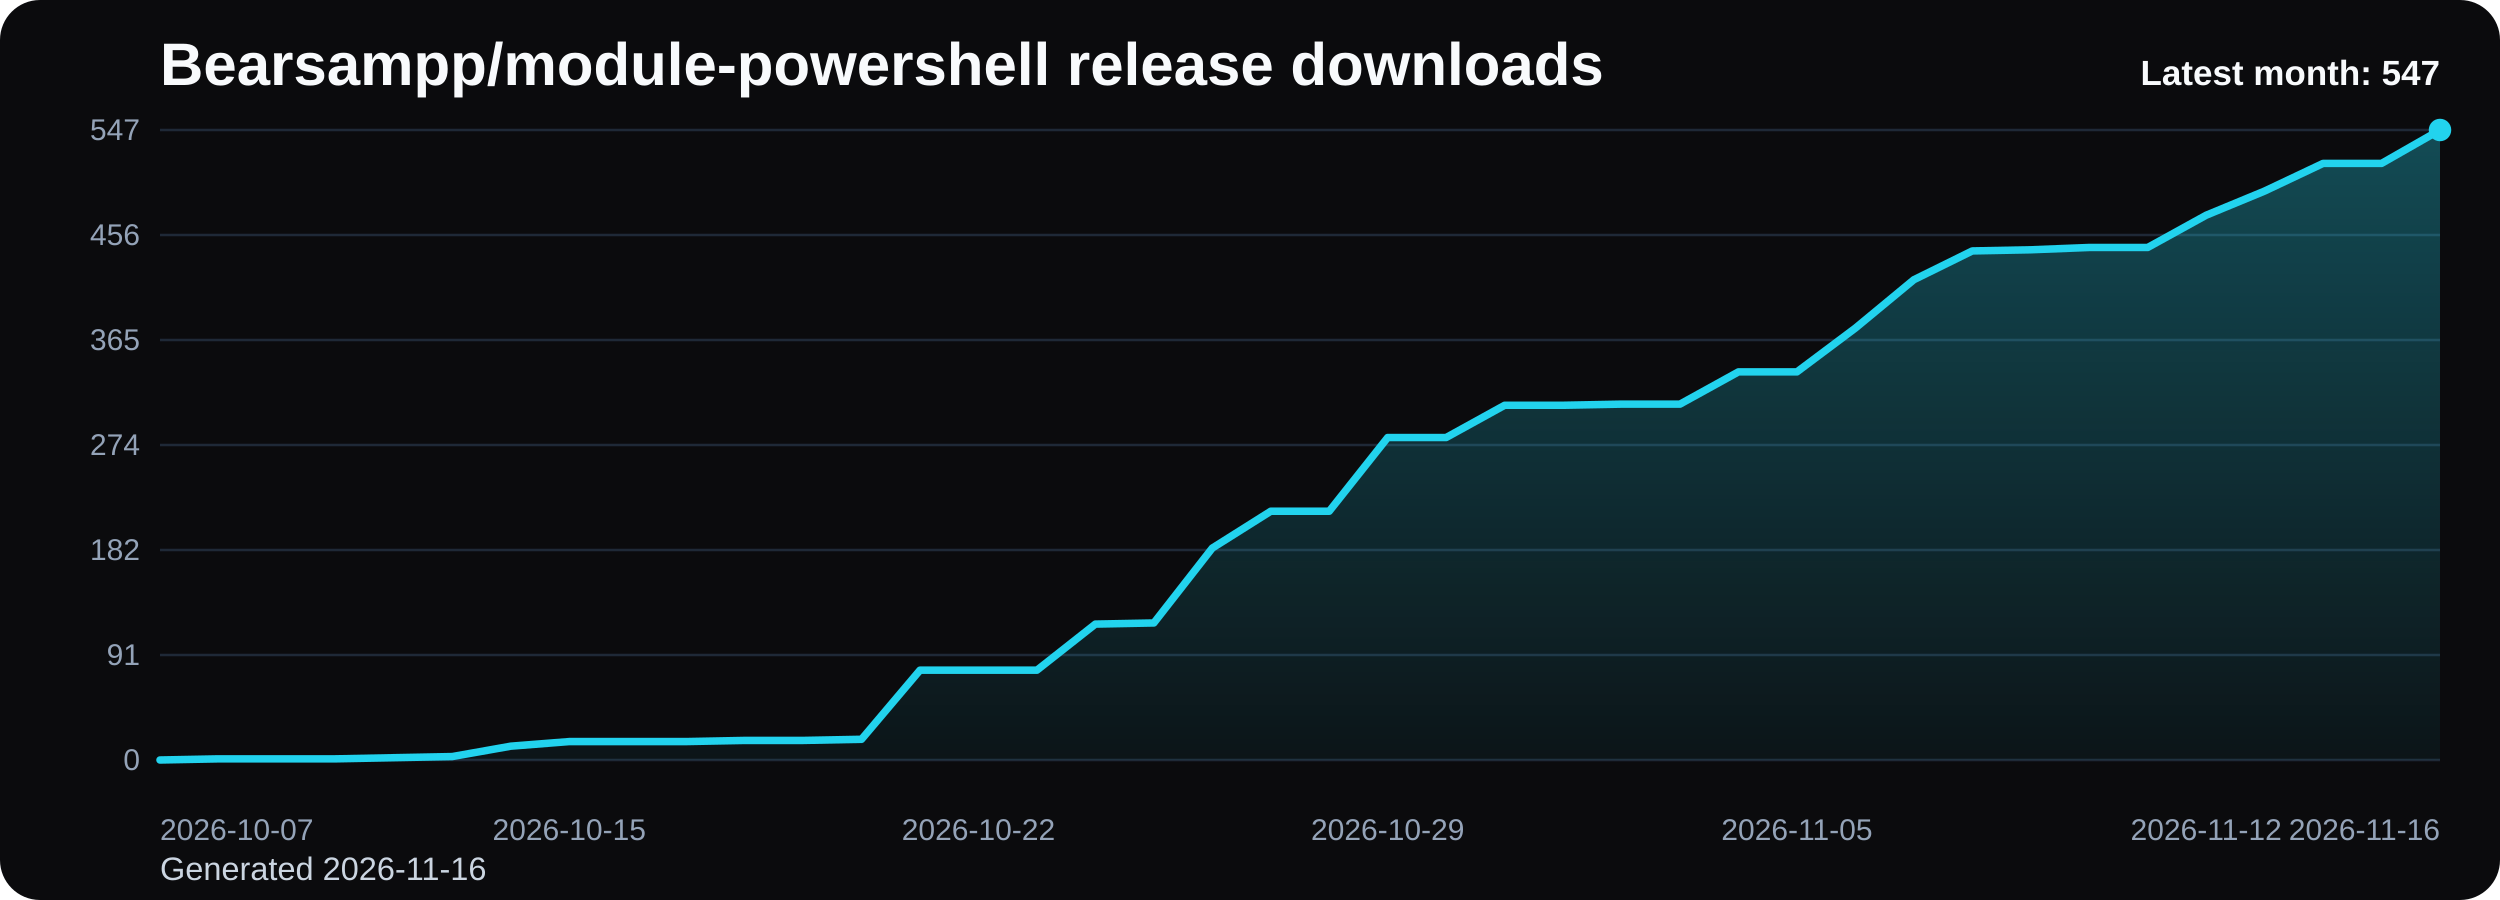
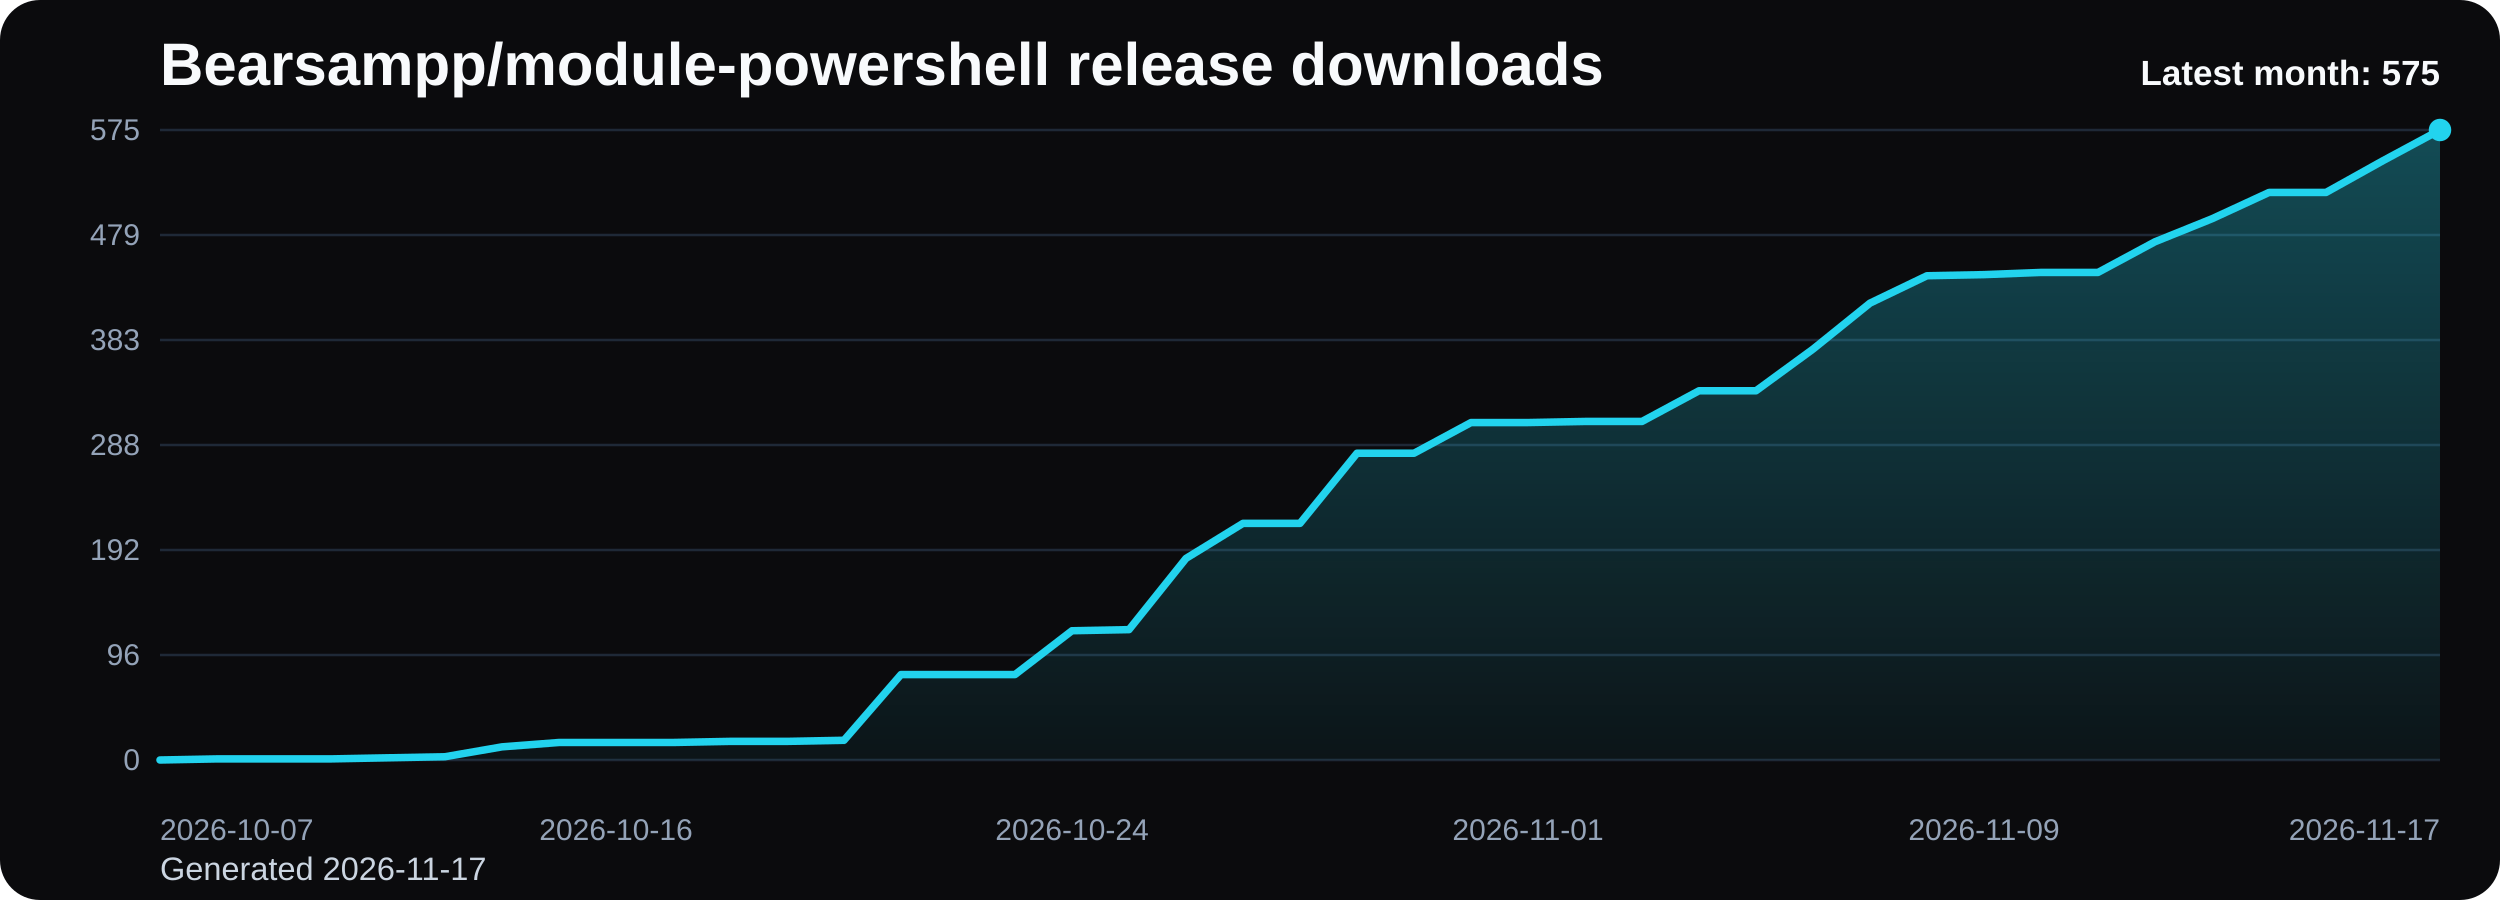
<svg xmlns="http://www.w3.org/2000/svg" viewBox="0 0 1000 360" role="img" aria-label="Bearsampp/module-powershell release downloads chart">
  <defs>
    <linearGradient id="fill-monthly-black" x1="0" y1="0" x2="0" y2="1">
      <stop offset="0%" stop-color="#22d3ee" stop-opacity="0.32" />
      <stop offset="100%" stop-color="#22d3ee" stop-opacity="0.05" />
    </linearGradient>
    <style>
      .bg { fill: #0b0b0d; }
      .title { font: 700 24px Arial, sans-serif; fill: #f8fafc; }
      .sub { font: 400 13px Arial, sans-serif; fill: #cbd5e1; }
      .grid { stroke: #1f2937; stroke-width: 1; }
      .axis { font: 400 12px Arial, sans-serif; fill: #94a3b8; }
      .line { fill: none; stroke: #22d3ee; stroke-width: 3; stroke-linecap: round; stroke-linejoin: round; }
      .dot { fill: #22d3ee; }
      .value { font: 600 11px Arial, sans-serif; fill: #cbd5e1; }
      .latest { font: 700 14px Arial, sans-serif; fill: #f8fafc; }
    </style>
  </defs>
  <rect class="bg" x="0" y="0" width="1000" height="360" rx="16" />
  <text class="title" x="64" y="34">Bearsampp/module-powershell release downloads</text>
-   <text class="sub" x="64" y="352">Generated 2026-11-16</text>
+   <text class="sub" x="64" y="352">Generated 2026-11-17</text>
  <line x1="64" y1="52.00" x2="976" y2="52.00" class="grid" />
-   <text x="56" y="56.00" text-anchor="end" class="axis">547</text>
+   <text x="56" y="56.00" text-anchor="end" class="axis">575</text>
  <line x1="64" y1="94.00" x2="976" y2="94.00" class="grid" />
-   <text x="56" y="98.00" text-anchor="end" class="axis">456</text>
+   <text x="56" y="98.00" text-anchor="end" class="axis">479</text>
  <line x1="64" y1="136.00" x2="976" y2="136.00" class="grid" />
-   <text x="56" y="140.00" text-anchor="end" class="axis">365</text>
+   <text x="56" y="140.00" text-anchor="end" class="axis">383</text>
  <line x1="64" y1="178.00" x2="976" y2="178.00" class="grid" />
-   <text x="56" y="182.00" text-anchor="end" class="axis">274</text>
+   <text x="56" y="182.00" text-anchor="end" class="axis">288</text>
  <line x1="64" y1="220.00" x2="976" y2="220.00" class="grid" />
-   <text x="56" y="224.00" text-anchor="end" class="axis">182</text>
+   <text x="56" y="224.00" text-anchor="end" class="axis">192</text>
  <line x1="64" y1="262.00" x2="976" y2="262.00" class="grid" />
-   <text x="56" y="266.00" text-anchor="end" class="axis">91</text>
+   <text x="56" y="266.00" text-anchor="end" class="axis">96</text>
  <line x1="64" y1="304.00" x2="976" y2="304.00" class="grid" />
  <text x="56" y="308.00" text-anchor="end" class="axis">0</text>
-   <path d="M 64.00 304 L 64.00 304.00 L 87.38 303.54 L 110.77 303.54 L 134.15 303.54 L 157.54 303.08 L 180.92 302.62 L 204.31 298.47 L 227.69 296.63 L 251.08 296.63 L 274.46 296.63 L 297.85 296.17 L 321.23 296.17 L 344.62 295.71 L 368.00 268.07 L 391.38 268.07 L 414.77 268.07 L 438.15 249.64 L 461.54 249.18 L 484.92 219.23 L 508.31 204.49 L 531.69 204.49 L 555.08 175.01 L 578.46 175.01 L 601.85 162.11 L 625.23 162.11 L 648.62 161.65 L 672.00 161.65 L 695.38 148.75 L 718.77 148.75 L 742.15 131.24 L 765.54 111.89 L 788.92 100.37 L 812.31 99.91 L 835.69 98.99 L 859.08 98.99 L 882.46 86.09 L 905.85 76.42 L 929.23 65.36 L 952.62 65.36 L 976.00 52.00 L 976.00 304 Z" fill="url(#fill-monthly-black)" />
-   <polyline class="line" points="64.00,304.00 87.38,303.54 110.77,303.54 134.15,303.54 157.54,303.08 180.92,302.62 204.31,298.47 227.69,296.63 251.08,296.63 274.46,296.63 297.85,296.17 321.23,296.17 344.62,295.71 368.00,268.07 391.38,268.07 414.77,268.07 438.15,249.64 461.54,249.18 484.92,219.23 508.31,204.49 531.69,204.49 555.08,175.01 578.46,175.01 601.85,162.11 625.23,162.11 648.62,161.65 672.00,161.65 695.38,148.75 718.77,148.75 742.15,131.24 765.54,111.89 788.92,100.37 812.31,99.91 835.69,98.99 859.08,98.99 882.46,86.09 905.85,76.42 929.23,65.36 952.62,65.36 976.00,52.00" />
+   <path d="M 64.00 304 L 64.00 304.00 L 86.80 303.56 L 109.60 303.56 L 132.40 303.56 L 155.20 303.12 L 178.00 302.69 L 200.80 298.74 L 223.60 296.99 L 246.40 296.99 L 269.20 296.99 L 292.00 296.55 L 314.80 296.55 L 337.60 296.11 L 360.40 269.82 L 383.20 269.82 L 406.00 269.82 L 428.80 252.29 L 451.60 251.85 L 474.40 223.36 L 497.20 209.34 L 520.00 209.34 L 542.80 181.29 L 565.60 181.29 L 588.40 169.02 L 611.20 169.02 L 634.00 168.58 L 656.80 168.58 L 679.60 156.31 L 702.40 156.31 L 725.20 139.65 L 748.00 121.25 L 770.80 110.29 L 793.60 109.85 L 816.40 108.97 L 839.20 108.97 L 862.00 96.70 L 884.80 87.50 L 907.60 76.98 L 930.40 76.98 L 953.20 64.27 L 976.00 52.00 L 976.00 304 Z" fill="url(#fill-monthly-black)" />
+   <polyline class="line" points="64.00,304.00 86.80,303.56 109.60,303.56 132.40,303.56 155.20,303.12 178.00,302.69 200.80,298.74 223.60,296.99 246.40,296.99 269.20,296.99 292.00,296.55 314.80,296.55 337.60,296.11 360.40,269.82 383.20,269.82 406.00,269.82 428.80,252.29 451.60,251.85 474.40,223.36 497.20,209.34 520.00,209.34 542.80,181.29 565.60,181.29 588.40,169.02 611.20,169.02 634.00,168.58 656.80,168.58 679.60,156.31 702.40,156.31 725.20,139.65 748.00,121.25 770.80,110.29 793.60,109.85 816.40,108.97 839.20,108.97 862.00,96.70 884.80,87.50 907.60,76.98 930.40,76.98 953.20,64.27 976.00,52.00" />
  <circle class="dot" cx="976.00" cy="52.00" r="4.5" />
  <text class="axis" x="64.00" y="336" text-anchor="start">2026-10-07</text>
-   <text class="axis" x="227.69" y="336" text-anchor="middle">2026-10-15</text>
-   <text class="axis" x="391.38" y="336" text-anchor="middle">2026-10-22</text>
-   <text class="axis" x="555.08" y="336" text-anchor="middle">2026-10-29</text>
-   <text class="axis" x="718.77" y="336" text-anchor="middle">2026-11-05</text>
-   <text class="axis" x="882.46" y="336" text-anchor="middle">2026-11-12</text>
-   <text class="axis" x="976.00" y="336" text-anchor="end">2026-11-16</text>
-   <text class="latest" x="976" y="34" text-anchor="end">Latest month: 547</text>
+   <text class="axis" x="246.40" y="336" text-anchor="middle">2026-10-16</text>
+   <text class="axis" x="428.80" y="336" text-anchor="middle">2026-10-24</text>
+   <text class="axis" x="611.20" y="336" text-anchor="middle">2026-11-01</text>
+   <text class="axis" x="793.60" y="336" text-anchor="middle">2026-11-09</text>
+   <text class="axis" x="976.00" y="336" text-anchor="end">2026-11-17</text>
+   <text class="latest" x="976" y="34" text-anchor="end">Latest month: 575</text>
</svg>
